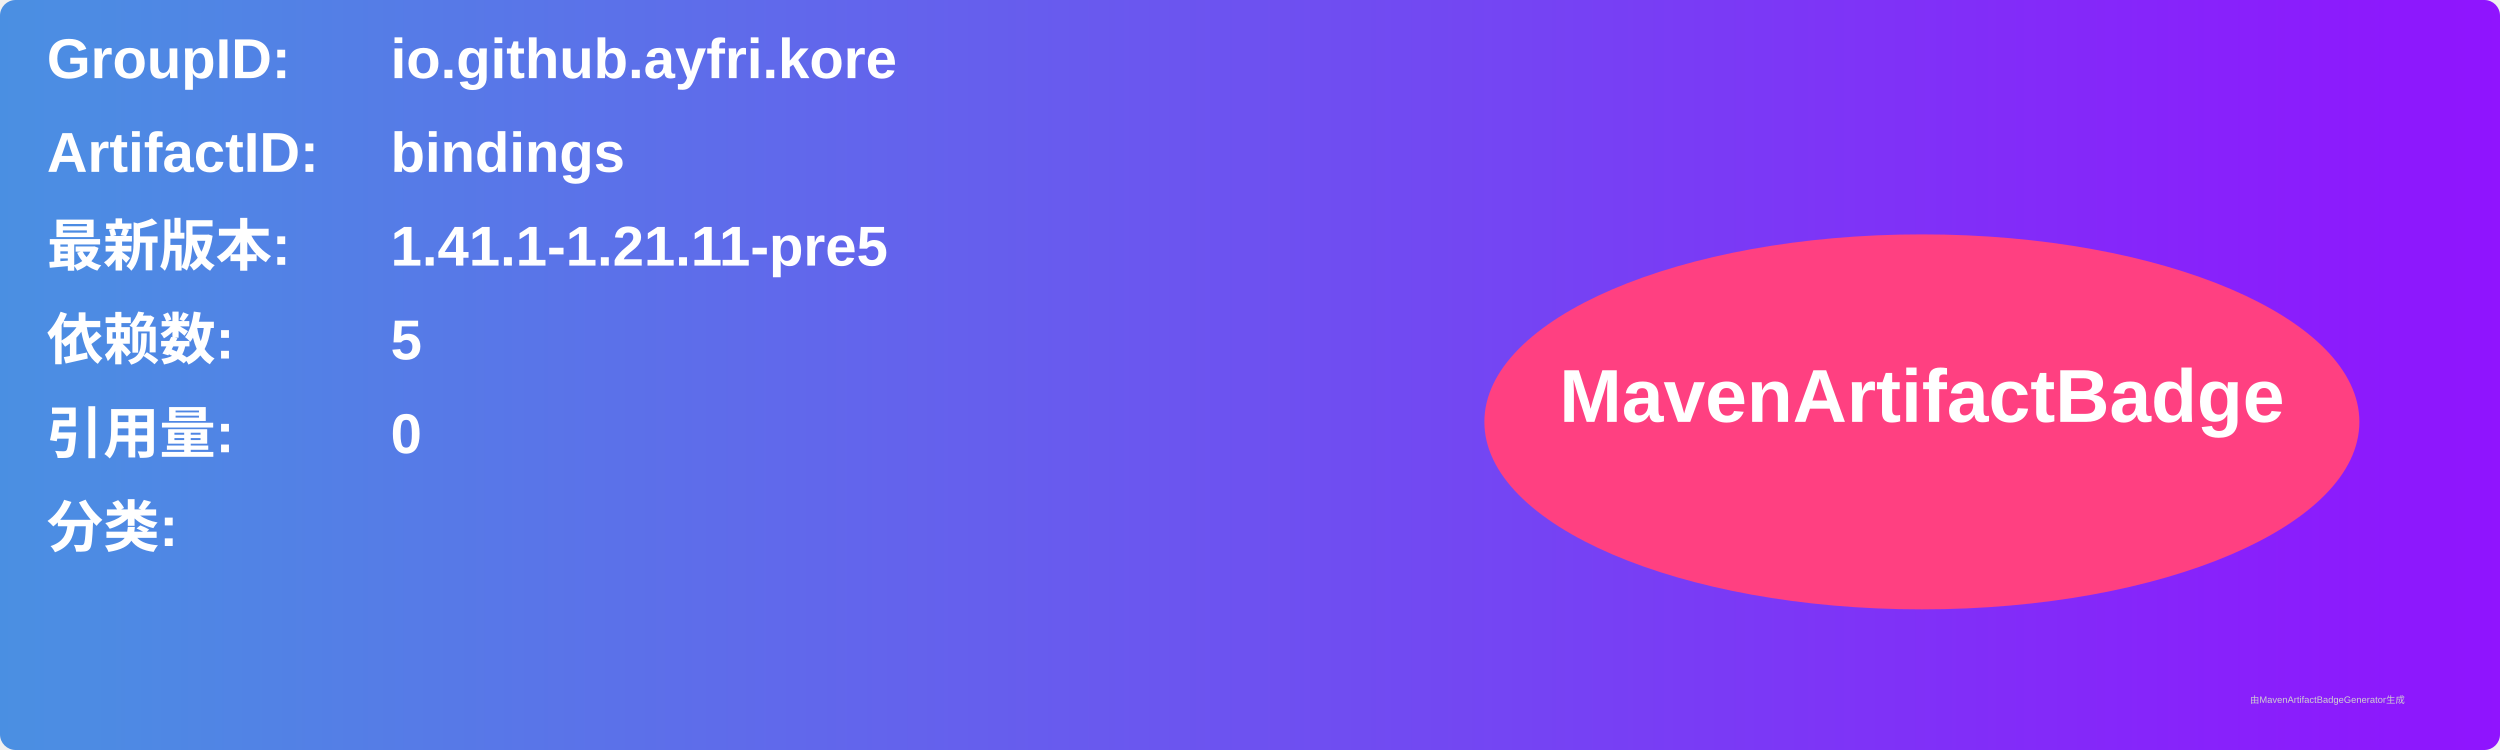
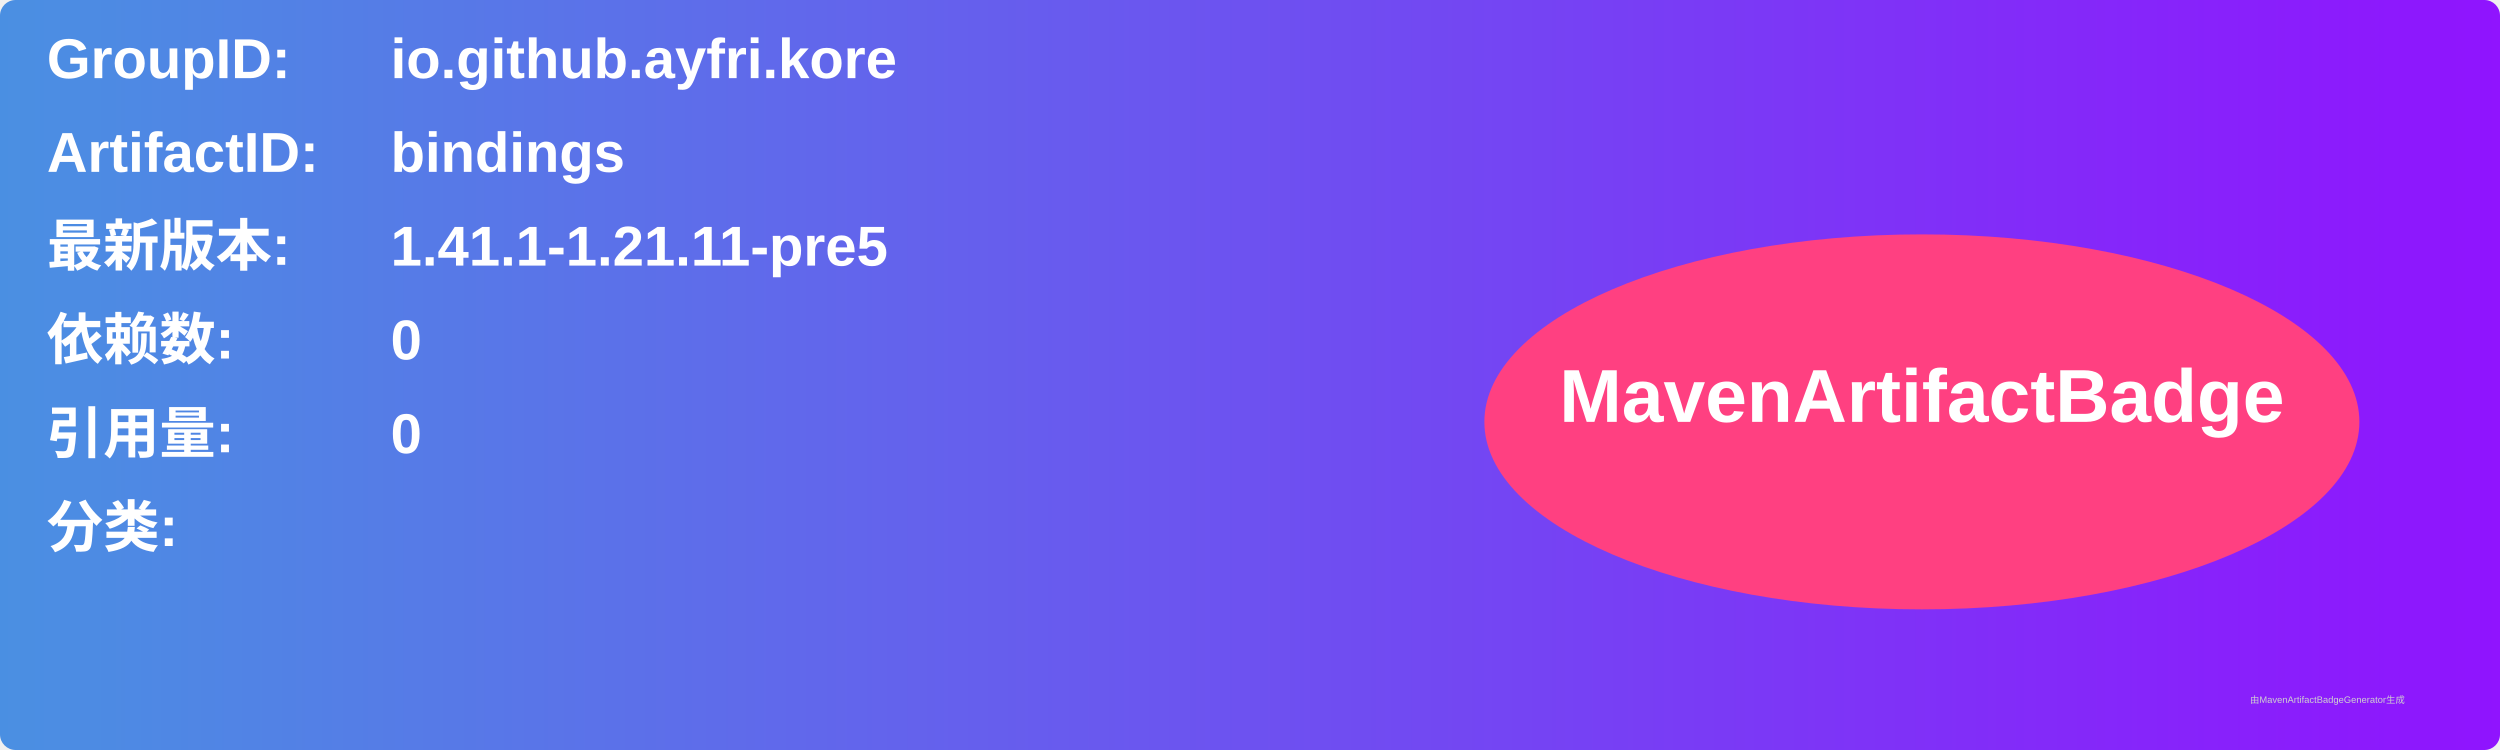
<svg xmlns="http://www.w3.org/2000/svg" width="800" height="240" viewBox="0 0 800 240">
  <linearGradient id="grad" x1="0%" y1="0%" x2="100%" y2="0%">
    <stop offset="0%" stop-color="#4a90e2" />
    <stop offset="100%" stop-color="#9013fe" />
  </linearGradient>
  <rect width="100%" height="100%" rx="5" ry="5" fill="url(#grad)" />
  <g transform="translate(15, 15)">
    <text x="0" y="10" font-family="Arial" font-size="18" fill="white" font-weight="bold" width="260">GroupID:</text>
    <text x="110" y="10" font-family="Arial" font-size="18" fill="white" font-weight="bold" width="460">io.github.ayfri.kore</text>
    <text x="0" y="40" font-family="Arial" font-size="18" fill="white" font-weight="bold" width="260">ArtifactID:</text>
    <text x="110" y="40" font-family="Arial" font-size="18" fill="white" font-weight="bold" width="460">bindings</text>
    <text x="0" y="70" font-family="Arial" font-size="18" fill="white" font-weight="bold">最新版本:</text>
    <text x="110" y="70" font-family="Arial" font-size="18" fill="white" font-weight="bold">
      <tspan font-weight="bold">1.41.1-1.21.11-pre5</tspan>
    </text>
    <text x="0" y="100" font-family="Arial" font-size="18" fill="white" font-weight="bold">依赖数: </text>
    <text x="110" y="100" font-family="Arial" font-size="18" fill="white">
-       <tspan font-weight="bold">5</tspan>
+       <tspan font-weight="bold">0</tspan>
    </text>
    <text x="0" y="130" font-family="Arial" font-size="18" fill="white" font-weight="bold">引用量: </text>
    <text x="110" y="130" font-family="Arial" font-size="18" fill="white">
      <tspan font-weight="bold">0</tspan>
    </text>
    <text x="0" y="160" font-family="Arial" font-size="18" fill="white" font-weight="bold">分类:</text>
    <text x="10" y="190" font-family="Arial" font-size="10" fill="white">
      <tspan font-weight="bold" />
    </text>
    <ellipse cx="600" cy="120" rx="140" ry="60" fill="#ff4081" />
    <text x="600" y="120" text-anchor="middle" font-family="Arial" font-size="24" fill="white" font-weight="bold">MavenArtifactBadge</text>
  </g>
  <text x="720" y="225" font-family="Arial" font-size="3" fill="#d0d0d0">由MavenArtifactBadgeGenerator生成</text>
</svg>
